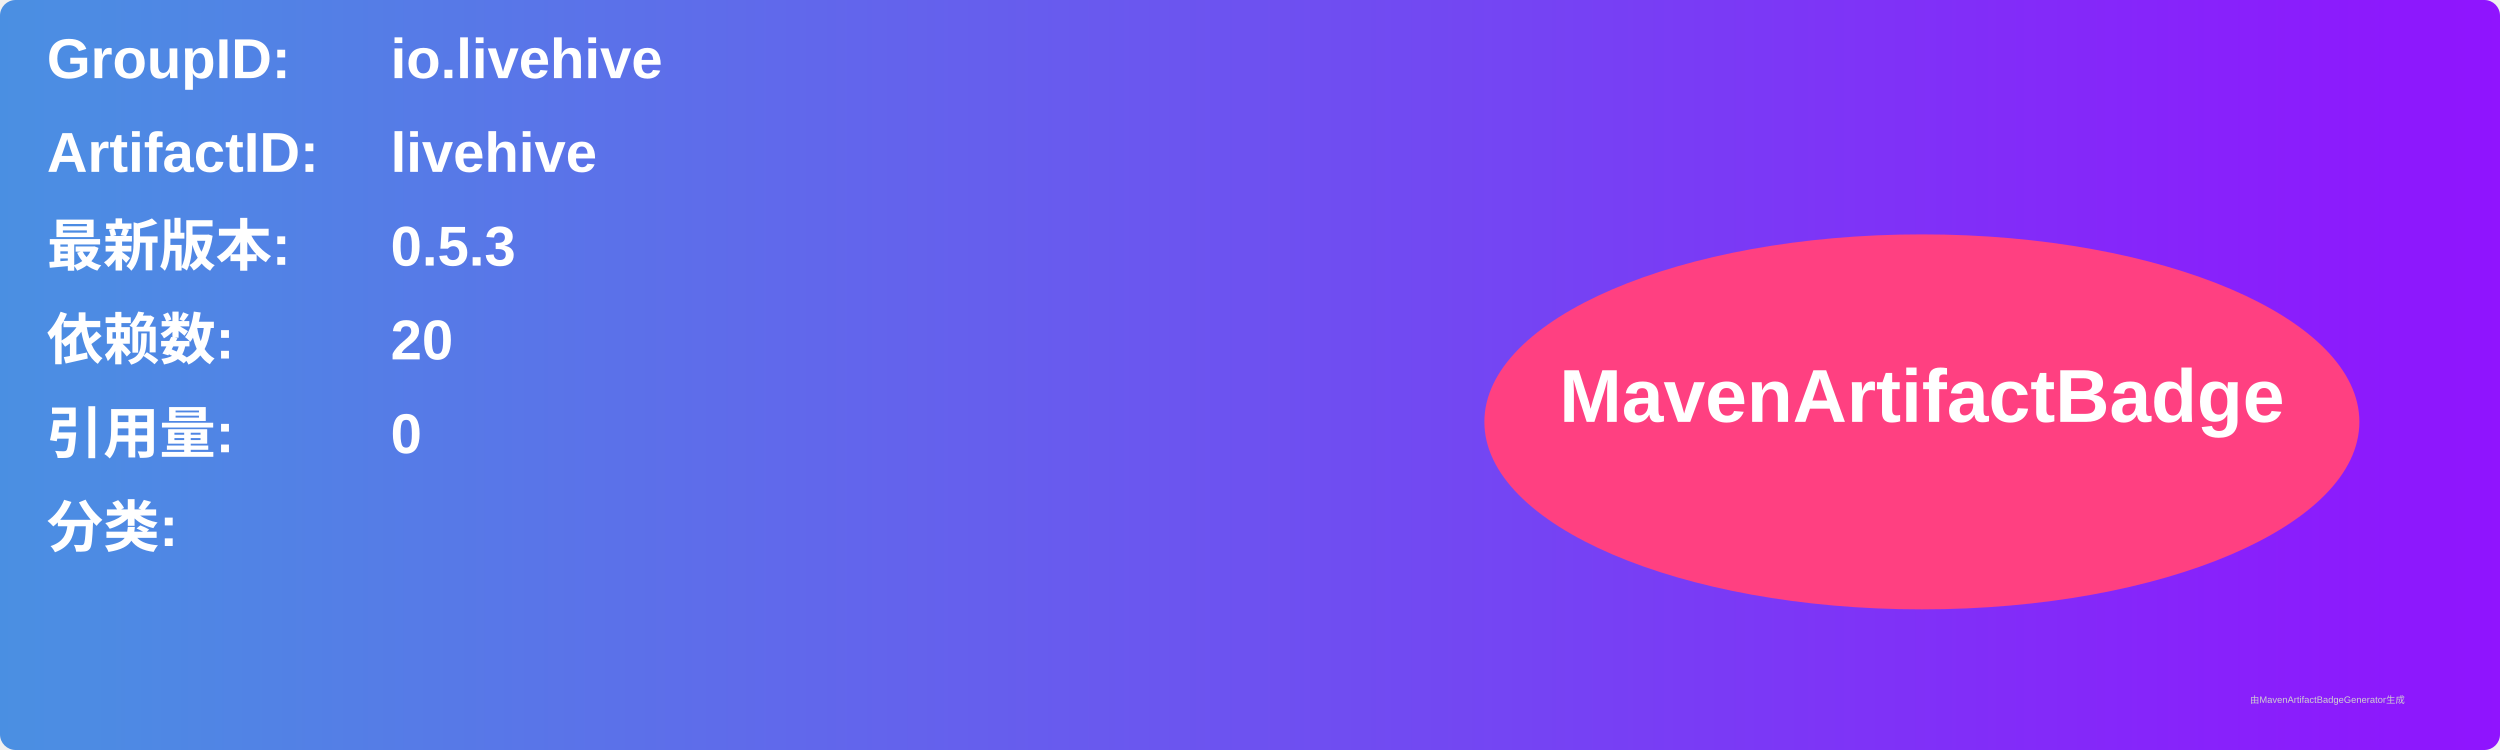
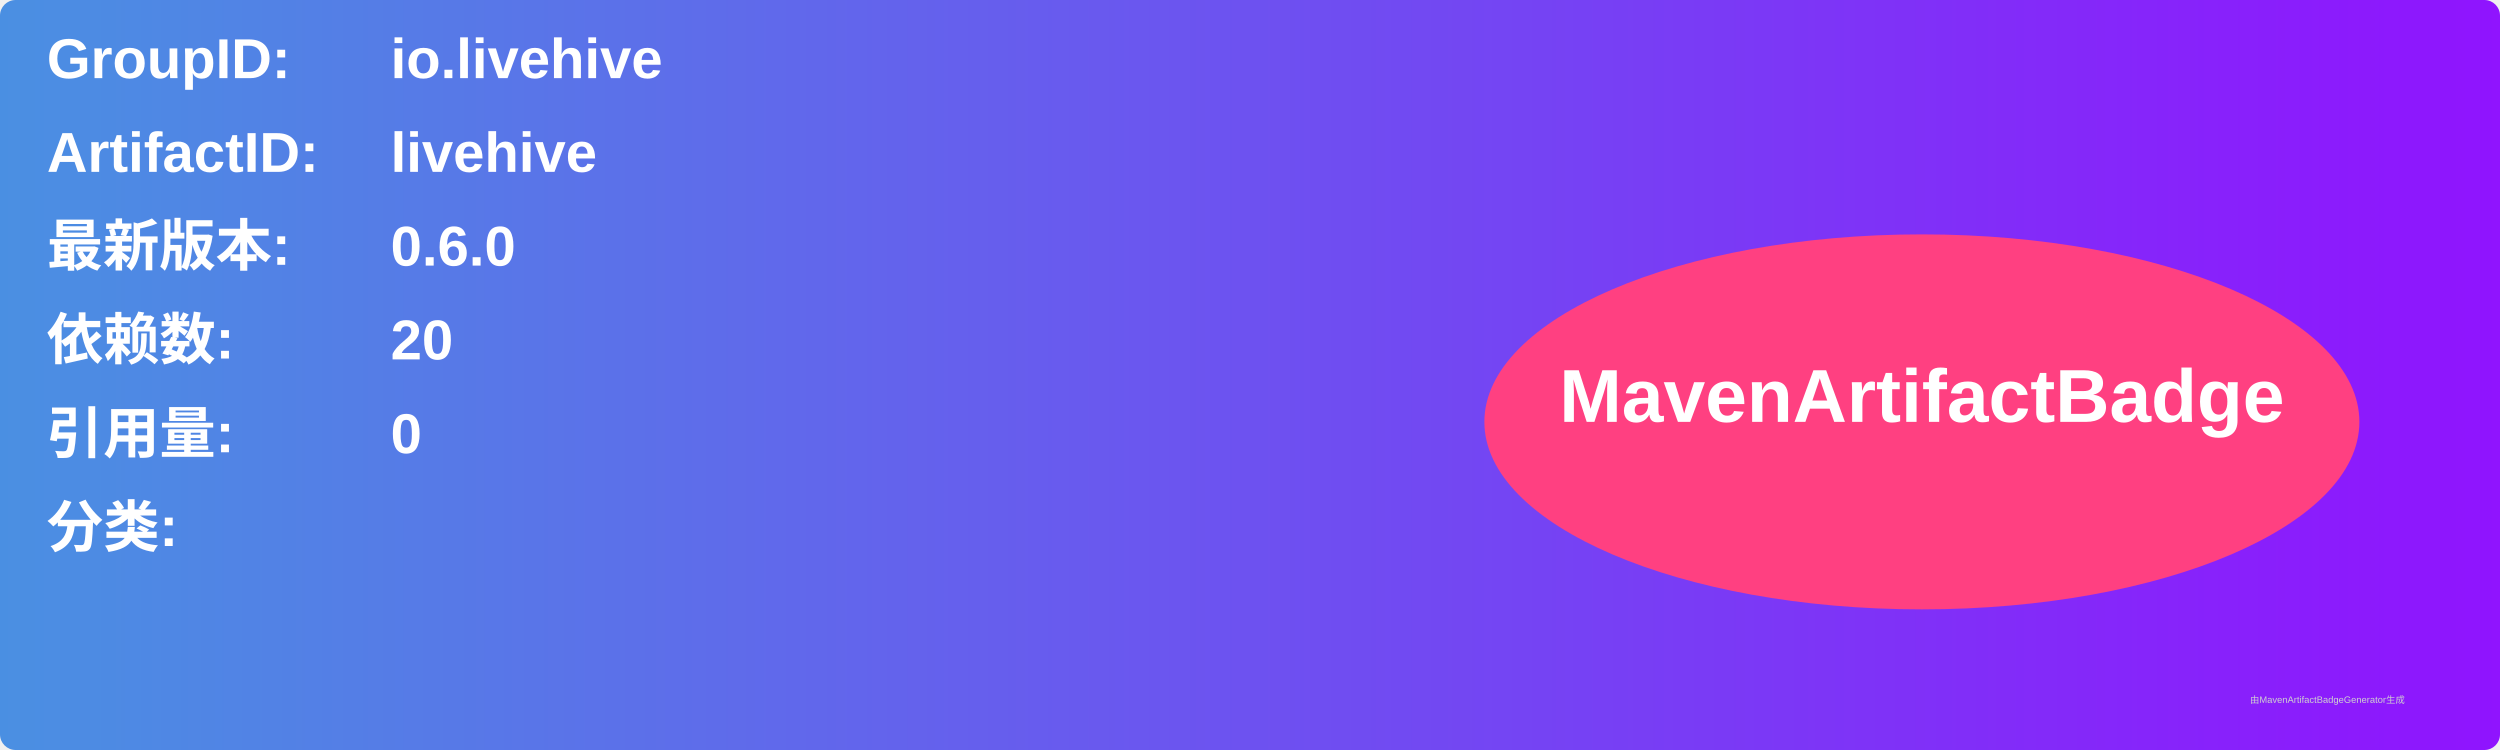
<svg xmlns="http://www.w3.org/2000/svg" width="800" height="240" viewBox="0 0 800 240">
  <linearGradient id="grad" x1="0%" y1="0%" x2="100%" y2="0%">
    <stop offset="0%" stop-color="#4a90e2" />
    <stop offset="100%" stop-color="#9013fe" />
  </linearGradient>
  <rect width="100%" height="100%" rx="5" ry="5" fill="url(#grad)" />
  <g transform="translate(15, 15)">
    <text x="0" y="10" font-family="Arial" font-size="18" fill="white" font-weight="bold" width="260">GroupID:</text>
    <text x="110" y="10" font-family="Arial" font-size="18" fill="white" font-weight="bold" width="460">io.livehive</text>
    <text x="0" y="40" font-family="Arial" font-size="18" fill="white" font-weight="bold" width="260">ArtifactID:</text>
    <text x="110" y="40" font-family="Arial" font-size="18" fill="white" font-weight="bold" width="460">livehive</text>
    <text x="0" y="70" font-family="Arial" font-size="18" fill="white" font-weight="bold">最新版本:</text>
    <text x="110" y="70" font-family="Arial" font-size="18" fill="white" font-weight="bold">
-       <tspan font-weight="bold">0.5.3</tspan>
+       <tspan font-weight="bold">0.6.0</tspan>
    </text>
    <text x="0" y="100" font-family="Arial" font-size="18" fill="white" font-weight="bold">依赖数: </text>
    <text x="110" y="100" font-family="Arial" font-size="18" fill="white">
      <tspan font-weight="bold">20</tspan>
    </text>
    <text x="0" y="130" font-family="Arial" font-size="18" fill="white" font-weight="bold">引用量: </text>
    <text x="110" y="130" font-family="Arial" font-size="18" fill="white">
      <tspan font-weight="bold">0</tspan>
    </text>
    <text x="0" y="160" font-family="Arial" font-size="18" fill="white" font-weight="bold">分类:</text>
    <text x="10" y="190" font-family="Arial" font-size="10" fill="white">
      <tspan font-weight="bold" />
    </text>
    <ellipse cx="600" cy="120" rx="140" ry="60" fill="#ff4081" />
    <text x="600" y="120" text-anchor="middle" font-family="Arial" font-size="24" fill="white" font-weight="bold">MavenArtifactBadge</text>
  </g>
  <text x="720" y="225" font-family="Arial" font-size="3" fill="#d0d0d0">由MavenArtifactBadgeGenerator生成</text>
</svg>
